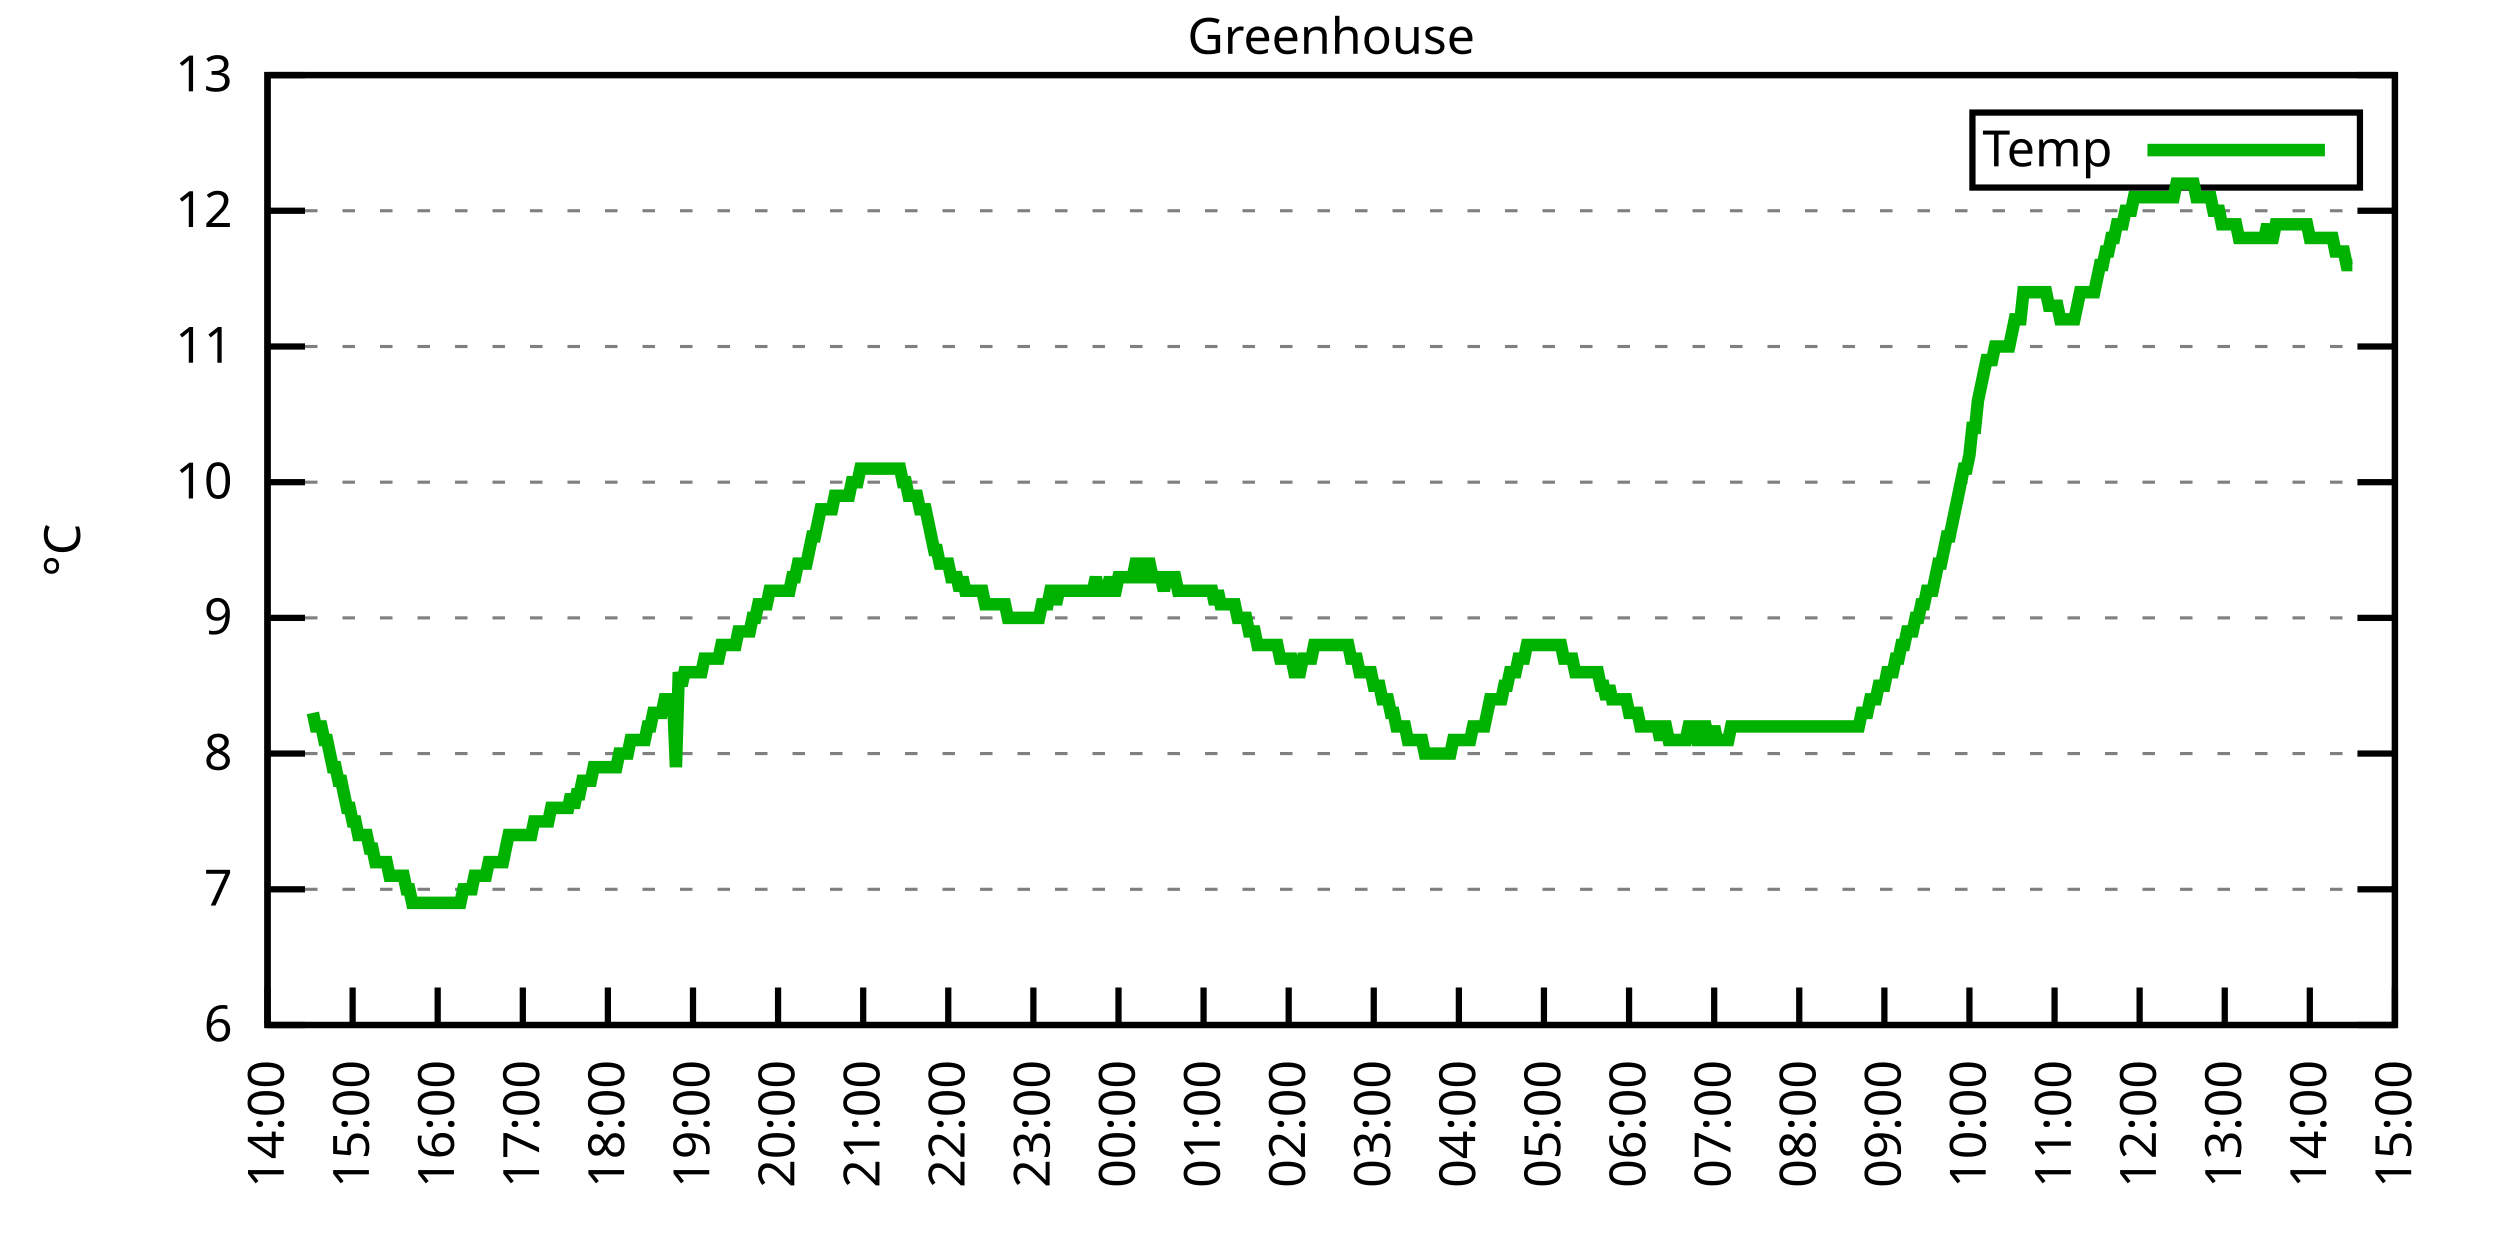
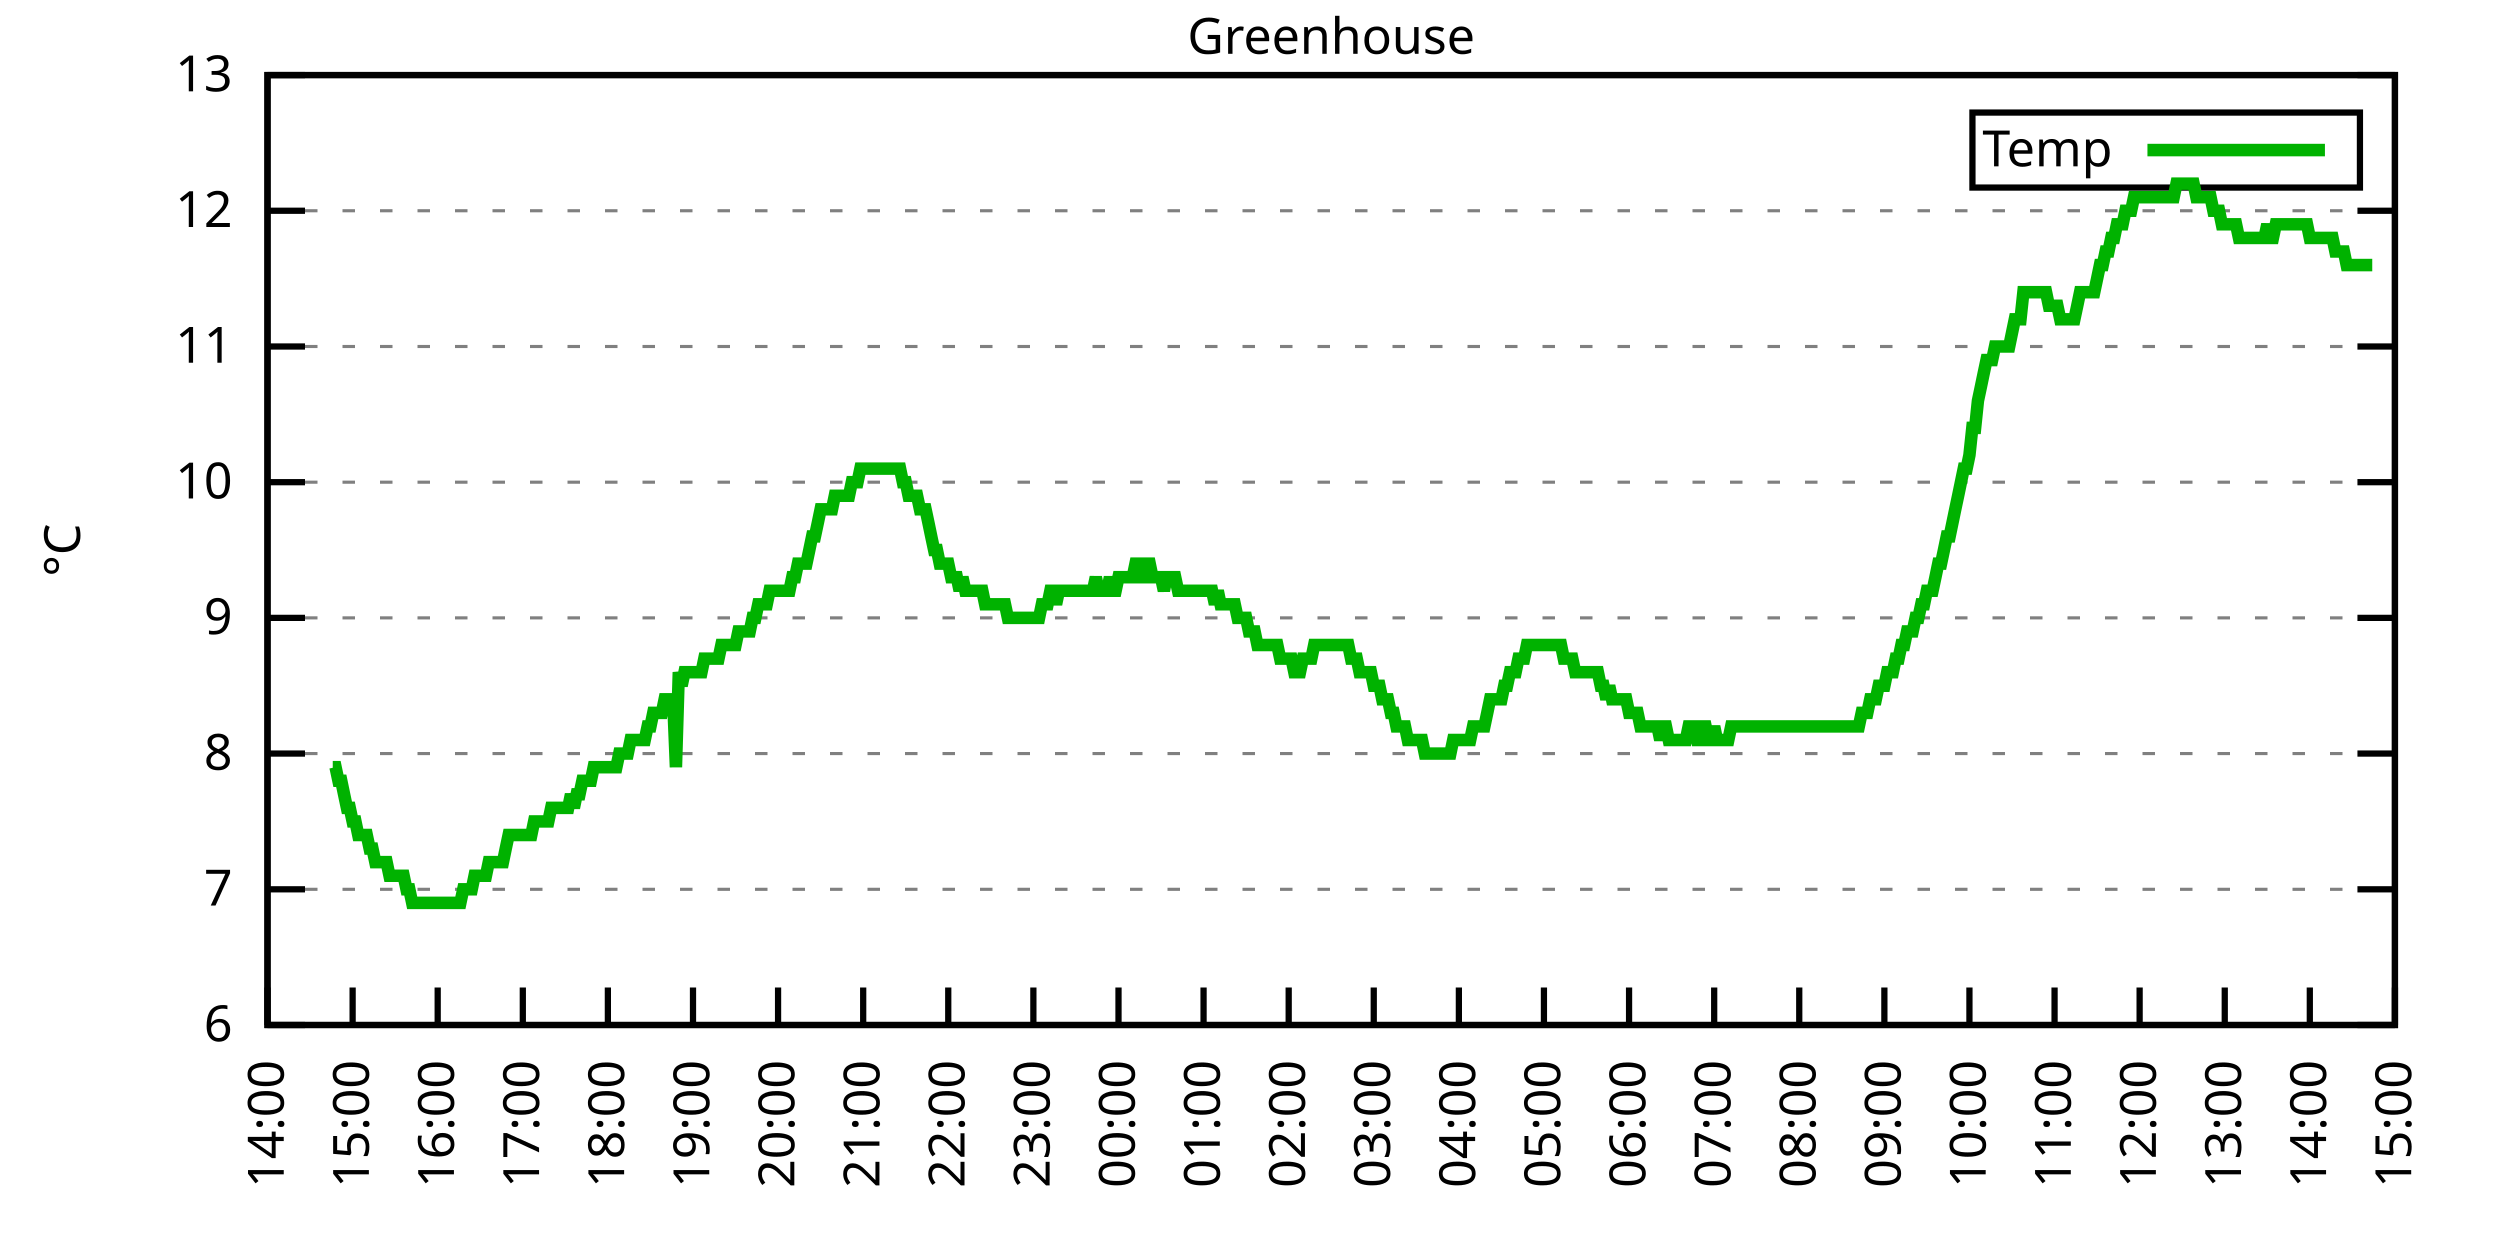
<svg xmlns="http://www.w3.org/2000/svg" xmlns:xlink="http://www.w3.org/1999/xlink" width="400" height="200" viewBox="0 0 400 200">
  <g id="gnuplot_canvas">
    <rect x="0" y="0" width="400" height="200" fill="none" />
    <defs>
      <circle id="gpDot" r="0.5" stroke-width="0.5" stroke="currentColor" />
      <path id="gpPt0" stroke-width="0.333" stroke="currentColor" d="M-1,0 h2 M0,-1 v2" />
      <path id="gpPt1" stroke-width="0.333" stroke="currentColor" d="M-1,-1 L1,1 M1,-1 L-1,1" />
      <path id="gpPt2" stroke-width="0.333" stroke="currentColor" d="M-1,0 L1,0 M0,-1 L0,1 M-1,-1 L1,1 M-1,1 L1,-1" />
      <rect id="gpPt3" stroke-width="0.333" stroke="currentColor" x="-1" y="-1" width="2" height="2" />
      <rect id="gpPt4" stroke-width="0.333" stroke="currentColor" fill="currentColor" x="-1" y="-1" width="2" height="2" />
      <circle id="gpPt5" stroke-width="0.333" stroke="currentColor" cx="0" cy="0" r="1" />
      <use xlink:href="#gpPt5" id="gpPt6" fill="currentColor" stroke="none" />
      <path id="gpPt7" stroke-width="0.333" stroke="currentColor" d="M0,-1.33 L-1.33,0.67 L1.33,0.67 z" />
      <use xlink:href="#gpPt7" id="gpPt8" fill="currentColor" stroke="none" />
      <use xlink:href="#gpPt7" id="gpPt9" stroke="currentColor" transform="rotate(180)" />
      <use xlink:href="#gpPt9" id="gpPt10" fill="currentColor" stroke="none" />
      <use xlink:href="#gpPt3" id="gpPt11" stroke="currentColor" transform="rotate(45)" />
      <use xlink:href="#gpPt11" id="gpPt12" fill="currentColor" stroke="none" />
      <path id="gpPt13" stroke-width="0.333" stroke="currentColor" d="M0,1.330 L1.265,0.411 L0.782,-1.067 L-0.782,-1.076 L-1.265,0.411 z" />
      <use xlink:href="#gpPt13" id="gpPt14" fill="currentColor" stroke="none" />
      <filter id="textbox" filterUnits="objectBoundingBox" x="0" y="0" height="1" width="1">
        <feFlood flood-color="white" flood-opacity="1" result="bgnd" />
        <feComposite in="SourceGraphic" in2="bgnd" operator="atop" />
      </filter>
      <filter id="greybox" filterUnits="objectBoundingBox" x="0" y="0" height="1" width="1">
        <feFlood flood-color="lightgrey" flood-opacity="1" result="grey" />
        <feComposite in="SourceGraphic" in2="grey" operator="atop" />
      </filter>
    </defs>
    <g fill="none" color="white" stroke="currentColor" stroke-width="1.00" stroke-linecap="butt" stroke-linejoin="miter">
</g>
    <g fill="none" color="black" stroke="currentColor" stroke-width="1.00" stroke-linecap="butt" stroke-linejoin="miter">
      <g stroke="none" shape-rendering="crispEdges">
        <polygon fill="rgb(255, 255, 255)" points="42.80,164.00 383.18,164.00 383.18,12.02 42.80,12.02 " />
      </g>
    </g>
    <g fill="none" color="black" stroke="currentColor" stroke-width="1.00" stroke-linecap="butt" stroke-linejoin="miter">
</g>
    <g fill="none" color="black" stroke="black" stroke-width="0.50" stroke-linecap="butt" stroke-linejoin="miter">
</g>
    <g fill="none" color="gray" stroke="currentColor" stroke-width="0.50" stroke-linecap="butt" stroke-linejoin="miter">
      <path stroke="gray" stroke-dasharray="2,4" class="gridline" d="M42.80,164.00 L383.19,164.00  " />
    </g>
    <g fill="none" color="gray" stroke="gray" stroke-width="1.00" stroke-linecap="butt" stroke-linejoin="miter">
</g>
    <g fill="none" color="black" stroke="currentColor" stroke-width="1.00" stroke-linecap="butt" stroke-linejoin="miter">
      <path stroke="black" d="M42.80,164.00 L48.80,164.00 M383.19,164.00 L377.19,164.00  " />
      <g transform="translate(37.20,166.60)" stroke="none" fill="black" font-family="Sans" font-size="8.00" text-anchor="end">
        <text>
          <tspan font-family="Sans"> 6</tspan>
        </text>
      </g>
    </g>
    <g fill="none" color="black" stroke="currentColor" stroke-width="1.00" stroke-linecap="butt" stroke-linejoin="miter">
</g>
    <g fill="none" color="black" stroke="black" stroke-width="0.50" stroke-linecap="butt" stroke-linejoin="miter">
</g>
    <g fill="none" color="gray" stroke="currentColor" stroke-width="0.50" stroke-linecap="butt" stroke-linejoin="miter">
      <path stroke="gray" stroke-dasharray="2,4" class="gridline" d="M42.80,142.29 L383.19,142.29  " />
    </g>
    <g fill="none" color="gray" stroke="gray" stroke-width="1.00" stroke-linecap="butt" stroke-linejoin="miter">
</g>
    <g fill="none" color="black" stroke="currentColor" stroke-width="1.00" stroke-linecap="butt" stroke-linejoin="miter">
      <path stroke="black" d="M42.80,142.29 L48.80,142.29 M383.19,142.29 L377.19,142.29  " />
      <g transform="translate(37.20,144.89)" stroke="none" fill="black" font-family="Sans" font-size="8.00" text-anchor="end">
        <text>
          <tspan font-family="Sans"> 7</tspan>
        </text>
      </g>
    </g>
    <g fill="none" color="black" stroke="currentColor" stroke-width="1.00" stroke-linecap="butt" stroke-linejoin="miter">
</g>
    <g fill="none" color="black" stroke="black" stroke-width="0.50" stroke-linecap="butt" stroke-linejoin="miter">
</g>
    <g fill="none" color="gray" stroke="currentColor" stroke-width="0.50" stroke-linecap="butt" stroke-linejoin="miter">
      <path stroke="gray" stroke-dasharray="2,4" class="gridline" d="M42.80,120.57 L383.19,120.57  " />
    </g>
    <g fill="none" color="gray" stroke="gray" stroke-width="1.00" stroke-linecap="butt" stroke-linejoin="miter">
</g>
    <g fill="none" color="black" stroke="currentColor" stroke-width="1.00" stroke-linecap="butt" stroke-linejoin="miter">
      <path stroke="black" d="M42.80,120.57 L48.80,120.57 M383.19,120.57 L377.19,120.57  " />
      <g transform="translate(37.20,123.17)" stroke="none" fill="black" font-family="Sans" font-size="8.00" text-anchor="end">
        <text>
          <tspan font-family="Sans"> 8</tspan>
        </text>
      </g>
    </g>
    <g fill="none" color="black" stroke="currentColor" stroke-width="1.00" stroke-linecap="butt" stroke-linejoin="miter">
</g>
    <g fill="none" color="black" stroke="black" stroke-width="0.50" stroke-linecap="butt" stroke-linejoin="miter">
</g>
    <g fill="none" color="gray" stroke="currentColor" stroke-width="0.50" stroke-linecap="butt" stroke-linejoin="miter">
      <path stroke="gray" stroke-dasharray="2,4" class="gridline" d="M42.80,98.86 L383.19,98.86  " />
    </g>
    <g fill="none" color="gray" stroke="gray" stroke-width="1.00" stroke-linecap="butt" stroke-linejoin="miter">
</g>
    <g fill="none" color="black" stroke="currentColor" stroke-width="1.00" stroke-linecap="butt" stroke-linejoin="miter">
      <path stroke="black" d="M42.80,98.86 L48.80,98.86 M383.19,98.86 L377.19,98.86  " />
      <g transform="translate(37.20,101.46)" stroke="none" fill="black" font-family="Sans" font-size="8.00" text-anchor="end">
        <text>
          <tspan font-family="Sans"> 9</tspan>
        </text>
      </g>
    </g>
    <g fill="none" color="black" stroke="currentColor" stroke-width="1.00" stroke-linecap="butt" stroke-linejoin="miter">
</g>
    <g fill="none" color="black" stroke="black" stroke-width="0.50" stroke-linecap="butt" stroke-linejoin="miter">
</g>
    <g fill="none" color="gray" stroke="currentColor" stroke-width="0.50" stroke-linecap="butt" stroke-linejoin="miter">
      <path stroke="gray" stroke-dasharray="2,4" class="gridline" d="M42.80,77.15 L383.19,77.15  " />
    </g>
    <g fill="none" color="gray" stroke="gray" stroke-width="1.00" stroke-linecap="butt" stroke-linejoin="miter">
</g>
    <g fill="none" color="black" stroke="currentColor" stroke-width="1.00" stroke-linecap="butt" stroke-linejoin="miter">
      <path stroke="black" d="M42.80,77.15 L48.80,77.15 M383.19,77.15 L377.19,77.15  " />
      <g transform="translate(37.20,79.75)" stroke="none" fill="black" font-family="Sans" font-size="8.00" text-anchor="end">
        <text>
          <tspan font-family="Sans"> 10</tspan>
        </text>
      </g>
    </g>
    <g fill="none" color="black" stroke="currentColor" stroke-width="1.00" stroke-linecap="butt" stroke-linejoin="miter">
</g>
    <g fill="none" color="black" stroke="black" stroke-width="0.50" stroke-linecap="butt" stroke-linejoin="miter">
</g>
    <g fill="none" color="gray" stroke="currentColor" stroke-width="0.50" stroke-linecap="butt" stroke-linejoin="miter">
      <path stroke="gray" stroke-dasharray="2,4" class="gridline" d="M42.80,55.44 L383.19,55.44  " />
    </g>
    <g fill="none" color="gray" stroke="gray" stroke-width="1.00" stroke-linecap="butt" stroke-linejoin="miter">
</g>
    <g fill="none" color="black" stroke="currentColor" stroke-width="1.00" stroke-linecap="butt" stroke-linejoin="miter">
      <path stroke="black" d="M42.80,55.44 L48.80,55.44 M383.19,55.44 L377.19,55.44  " />
      <g transform="translate(37.20,58.04)" stroke="none" fill="black" font-family="Sans" font-size="8.00" text-anchor="end">
        <text>
          <tspan font-family="Sans"> 11</tspan>
        </text>
      </g>
    </g>
    <g fill="none" color="black" stroke="currentColor" stroke-width="1.00" stroke-linecap="butt" stroke-linejoin="miter">
</g>
    <g fill="none" color="black" stroke="black" stroke-width="0.50" stroke-linecap="butt" stroke-linejoin="miter">
</g>
    <g fill="none" color="gray" stroke="currentColor" stroke-width="0.50" stroke-linecap="butt" stroke-linejoin="miter">
      <path stroke="gray" stroke-dasharray="2,4" class="gridline" d="M42.80,33.72 L383.19,33.72  " />
    </g>
    <g fill="none" color="gray" stroke="gray" stroke-width="1.00" stroke-linecap="butt" stroke-linejoin="miter">
</g>
    <g fill="none" color="black" stroke="currentColor" stroke-width="1.00" stroke-linecap="butt" stroke-linejoin="miter">
      <path stroke="black" d="M42.80,33.72 L48.80,33.72 M383.19,33.72 L377.19,33.72  " />
      <g transform="translate(37.20,36.32)" stroke="none" fill="black" font-family="Sans" font-size="8.00" text-anchor="end">
        <text>
          <tspan font-family="Sans"> 12</tspan>
        </text>
      </g>
    </g>
    <g fill="none" color="black" stroke="currentColor" stroke-width="1.00" stroke-linecap="butt" stroke-linejoin="miter">
</g>
    <g fill="none" color="black" stroke="black" stroke-width="0.50" stroke-linecap="butt" stroke-linejoin="miter">
</g>
    <g fill="none" color="gray" stroke="currentColor" stroke-width="0.50" stroke-linecap="butt" stroke-linejoin="miter">
      <path stroke="gray" stroke-dasharray="2,4" class="gridline" d="M42.80,12.01 L383.19,12.01  " />
    </g>
    <g fill="none" color="gray" stroke="gray" stroke-width="1.00" stroke-linecap="butt" stroke-linejoin="miter">
</g>
    <g fill="none" color="black" stroke="currentColor" stroke-width="1.00" stroke-linecap="butt" stroke-linejoin="miter">
      <path stroke="black" d="M42.80,12.01 L48.80,12.01 M383.19,12.01 L377.19,12.01  " />
      <g transform="translate(37.20,14.61)" stroke="none" fill="black" font-family="Sans" font-size="8.00" text-anchor="end">
        <text>
          <tspan font-family="Sans"> 13</tspan>
        </text>
      </g>
    </g>
    <g fill="none" color="black" stroke="currentColor" stroke-width="1.00" stroke-linecap="butt" stroke-linejoin="miter">
      <path stroke="black" d="M42.80,164.00 L42.80,158.00  " />
      <g transform="translate(45.40,169.60) rotate(270.00)" stroke="none" fill="black" font-family="Sans" font-size="8.00" text-anchor="end">
        <text>
          <tspan font-family="Sans">14:00</tspan>
        </text>
      </g>
    </g>
    <g fill="none" color="black" stroke="currentColor" stroke-width="1.00" stroke-linecap="butt" stroke-linejoin="miter">
      <path stroke="black" d="M56.42,164.00 L56.42,158.00  " />
      <g transform="translate(59.02,169.60) rotate(270.00)" stroke="none" fill="black" font-family="Sans" font-size="8.00" text-anchor="end">
        <text>
          <tspan font-family="Sans">15:00</tspan>
        </text>
      </g>
    </g>
    <g fill="none" color="black" stroke="currentColor" stroke-width="1.00" stroke-linecap="butt" stroke-linejoin="miter">
      <path stroke="black" d="M70.03,164.00 L70.03,158.00  " />
      <g transform="translate(72.63,169.60) rotate(270.00)" stroke="none" fill="black" font-family="Sans" font-size="8.00" text-anchor="end">
        <text>
          <tspan font-family="Sans">16:00</tspan>
        </text>
      </g>
    </g>
    <g fill="none" color="black" stroke="currentColor" stroke-width="1.00" stroke-linecap="butt" stroke-linejoin="miter">
      <path stroke="black" d="M83.65,164.00 L83.65,158.00  " />
      <g transform="translate(86.25,169.60) rotate(270.00)" stroke="none" fill="black" font-family="Sans" font-size="8.00" text-anchor="end">
        <text>
          <tspan font-family="Sans">17:00</tspan>
        </text>
      </g>
    </g>
    <g fill="none" color="black" stroke="currentColor" stroke-width="1.00" stroke-linecap="butt" stroke-linejoin="miter">
      <path stroke="black" d="M97.26,164.00 L97.26,158.00  " />
      <g transform="translate(99.86,169.60) rotate(270.00)" stroke="none" fill="black" font-family="Sans" font-size="8.00" text-anchor="end">
        <text>
          <tspan font-family="Sans">18:00</tspan>
        </text>
      </g>
    </g>
    <g fill="none" color="black" stroke="currentColor" stroke-width="1.00" stroke-linecap="butt" stroke-linejoin="miter">
      <path stroke="black" d="M110.88,164.00 L110.88,158.00  " />
      <g transform="translate(113.48,169.60) rotate(270.00)" stroke="none" fill="black" font-family="Sans" font-size="8.00" text-anchor="end">
        <text>
          <tspan font-family="Sans">19:00</tspan>
        </text>
      </g>
    </g>
    <g fill="none" color="black" stroke="currentColor" stroke-width="1.00" stroke-linecap="butt" stroke-linejoin="miter">
      <path stroke="black" d="M124.49,164.00 L124.49,158.00  " />
      <g transform="translate(127.09,169.60) rotate(270.00)" stroke="none" fill="black" font-family="Sans" font-size="8.00" text-anchor="end">
        <text>
          <tspan font-family="Sans">20:00</tspan>
        </text>
      </g>
    </g>
    <g fill="none" color="black" stroke="currentColor" stroke-width="1.00" stroke-linecap="butt" stroke-linejoin="miter">
      <path stroke="black" d="M138.11,164.00 L138.11,158.00  " />
      <g transform="translate(140.71,169.60) rotate(270.00)" stroke="none" fill="black" font-family="Sans" font-size="8.00" text-anchor="end">
        <text>
          <tspan font-family="Sans">21:00</tspan>
        </text>
      </g>
    </g>
    <g fill="none" color="black" stroke="currentColor" stroke-width="1.00" stroke-linecap="butt" stroke-linejoin="miter">
      <path stroke="black" d="M151.72,164.00 L151.72,158.00  " />
      <g transform="translate(154.32,169.60) rotate(270.00)" stroke="none" fill="black" font-family="Sans" font-size="8.00" text-anchor="end">
        <text>
          <tspan font-family="Sans">22:00</tspan>
        </text>
      </g>
    </g>
    <g fill="none" color="black" stroke="currentColor" stroke-width="1.00" stroke-linecap="butt" stroke-linejoin="miter">
      <path stroke="black" d="M165.34,164.00 L165.34,158.00  " />
      <g transform="translate(167.94,169.60) rotate(270.00)" stroke="none" fill="black" font-family="Sans" font-size="8.00" text-anchor="end">
        <text>
          <tspan font-family="Sans">23:00</tspan>
        </text>
      </g>
    </g>
    <g fill="none" color="black" stroke="currentColor" stroke-width="1.00" stroke-linecap="butt" stroke-linejoin="miter">
      <path stroke="black" d="M178.96,164.00 L178.96,158.00  " />
      <g transform="translate(181.56,169.60) rotate(270.00)" stroke="none" fill="black" font-family="Sans" font-size="8.00" text-anchor="end">
        <text>
          <tspan font-family="Sans">00:00</tspan>
        </text>
      </g>
    </g>
    <g fill="none" color="black" stroke="currentColor" stroke-width="1.00" stroke-linecap="butt" stroke-linejoin="miter">
      <path stroke="black" d="M192.57,164.00 L192.57,158.00  " />
      <g transform="translate(195.17,169.60) rotate(270.00)" stroke="none" fill="black" font-family="Sans" font-size="8.00" text-anchor="end">
        <text>
          <tspan font-family="Sans">01:00</tspan>
        </text>
      </g>
    </g>
    <g fill="none" color="black" stroke="currentColor" stroke-width="1.00" stroke-linecap="butt" stroke-linejoin="miter">
      <path stroke="black" d="M206.19,164.00 L206.19,158.00  " />
      <g transform="translate(208.79,169.60) rotate(270.00)" stroke="none" fill="black" font-family="Sans" font-size="8.00" text-anchor="end">
        <text>
          <tspan font-family="Sans">02:00</tspan>
        </text>
      </g>
    </g>
    <g fill="none" color="black" stroke="currentColor" stroke-width="1.00" stroke-linecap="butt" stroke-linejoin="miter">
      <path stroke="black" d="M219.80,164.00 L219.80,158.00  " />
      <g transform="translate(222.40,169.60) rotate(270.00)" stroke="none" fill="black" font-family="Sans" font-size="8.00" text-anchor="end">
        <text>
          <tspan font-family="Sans">03:00</tspan>
        </text>
      </g>
    </g>
    <g fill="none" color="black" stroke="currentColor" stroke-width="1.00" stroke-linecap="butt" stroke-linejoin="miter">
      <path stroke="black" d="M233.42,164.00 L233.42,158.00  " />
      <g transform="translate(236.02,169.60) rotate(270.00)" stroke="none" fill="black" font-family="Sans" font-size="8.00" text-anchor="end">
        <text>
          <tspan font-family="Sans">04:00</tspan>
        </text>
      </g>
    </g>
    <g fill="none" color="black" stroke="currentColor" stroke-width="1.00" stroke-linecap="butt" stroke-linejoin="miter">
      <path stroke="black" d="M247.03,164.00 L247.03,158.00  " />
      <g transform="translate(249.63,169.60) rotate(270.00)" stroke="none" fill="black" font-family="Sans" font-size="8.00" text-anchor="end">
        <text>
          <tspan font-family="Sans">05:00</tspan>
        </text>
      </g>
    </g>
    <g fill="none" color="black" stroke="currentColor" stroke-width="1.00" stroke-linecap="butt" stroke-linejoin="miter">
      <path stroke="black" d="M260.65,164.00 L260.65,158.00  " />
      <g transform="translate(263.25,169.60) rotate(270.00)" stroke="none" fill="black" font-family="Sans" font-size="8.00" text-anchor="end">
        <text>
          <tspan font-family="Sans">06:00</tspan>
        </text>
      </g>
    </g>
    <g fill="none" color="black" stroke="currentColor" stroke-width="1.00" stroke-linecap="butt" stroke-linejoin="miter">
      <path stroke="black" d="M274.27,164.00 L274.27,158.00  " />
      <g transform="translate(276.87,169.60) rotate(270.00)" stroke="none" fill="black" font-family="Sans" font-size="8.00" text-anchor="end">
        <text>
          <tspan font-family="Sans">07:00</tspan>
        </text>
      </g>
    </g>
    <g fill="none" color="black" stroke="currentColor" stroke-width="1.00" stroke-linecap="butt" stroke-linejoin="miter">
      <path stroke="black" d="M287.88,164.00 L287.88,158.00  " />
      <g transform="translate(290.48,169.60) rotate(270.00)" stroke="none" fill="black" font-family="Sans" font-size="8.00" text-anchor="end">
        <text>
          <tspan font-family="Sans">08:00</tspan>
        </text>
      </g>
    </g>
    <g fill="none" color="black" stroke="currentColor" stroke-width="1.00" stroke-linecap="butt" stroke-linejoin="miter">
      <path stroke="black" d="M301.50,164.00 L301.50,158.00  " />
      <g transform="translate(304.10,169.60) rotate(270.00)" stroke="none" fill="black" font-family="Sans" font-size="8.00" text-anchor="end">
        <text>
          <tspan font-family="Sans">09:00</tspan>
        </text>
      </g>
    </g>
    <g fill="none" color="black" stroke="currentColor" stroke-width="1.00" stroke-linecap="butt" stroke-linejoin="miter">
      <path stroke="black" d="M315.11,164.00 L315.11,158.00  " />
      <g transform="translate(317.71,169.60) rotate(270.00)" stroke="none" fill="black" font-family="Sans" font-size="8.00" text-anchor="end">
        <text>
          <tspan font-family="Sans">10:00</tspan>
        </text>
      </g>
    </g>
    <g fill="none" color="black" stroke="currentColor" stroke-width="1.00" stroke-linecap="butt" stroke-linejoin="miter">
      <path stroke="black" d="M328.73,164.00 L328.73,158.00  " />
      <g transform="translate(331.33,169.60) rotate(270.00)" stroke="none" fill="black" font-family="Sans" font-size="8.00" text-anchor="end">
        <text>
          <tspan font-family="Sans">11:00</tspan>
        </text>
      </g>
    </g>
    <g fill="none" color="black" stroke="currentColor" stroke-width="1.00" stroke-linecap="butt" stroke-linejoin="miter">
      <path stroke="black" d="M342.34,164.00 L342.34,158.00  " />
      <g transform="translate(344.94,169.60) rotate(270.00)" stroke="none" fill="black" font-family="Sans" font-size="8.00" text-anchor="end">
        <text>
          <tspan font-family="Sans">12:00</tspan>
        </text>
      </g>
    </g>
    <g fill="none" color="black" stroke="currentColor" stroke-width="1.00" stroke-linecap="butt" stroke-linejoin="miter">
      <path stroke="black" d="M355.96,164.00 L355.96,158.00  " />
      <g transform="translate(358.56,169.60) rotate(270.00)" stroke="none" fill="black" font-family="Sans" font-size="8.00" text-anchor="end">
        <text>
          <tspan font-family="Sans">13:00</tspan>
        </text>
      </g>
    </g>
    <g fill="none" color="black" stroke="currentColor" stroke-width="1.00" stroke-linecap="butt" stroke-linejoin="miter">
      <path stroke="black" d="M369.57,164.00 L369.57,158.00  " />
      <g transform="translate(372.17,169.60) rotate(270.00)" stroke="none" fill="black" font-family="Sans" font-size="8.00" text-anchor="end">
        <text>
          <tspan font-family="Sans">14:00</tspan>
        </text>
      </g>
    </g>
    <g fill="none" color="black" stroke="currentColor" stroke-width="1.00" stroke-linecap="butt" stroke-linejoin="miter">
      <path stroke="black" d="M383.19,164.00 L383.19,158.00  " />
      <g transform="translate(385.79,169.60) rotate(270.00)" stroke="none" fill="black" font-family="Sans" font-size="8.00" text-anchor="end">
        <text>
          <tspan font-family="Sans">15:00</tspan>
        </text>
      </g>
    </g>
    <g fill="none" color="black" stroke="currentColor" stroke-width="1.00" stroke-linecap="butt" stroke-linejoin="miter">
</g>
    <g fill="none" color="black" stroke="currentColor" stroke-width="1.00" stroke-linecap="butt" stroke-linejoin="miter">
      <path stroke="black" d="M42.80,12.01 L42.80,164.00 L383.19,164.00 L383.19,12.01 L42.80,12.01 Z  " />
    </g>
    <g fill="none" color="black" stroke="currentColor" stroke-width="1.00" stroke-linecap="butt" stroke-linejoin="miter">
</g>
    <g fill="none" color="black" stroke="currentColor" stroke-width="1.00" stroke-linecap="butt" stroke-linejoin="miter">
      <path stroke="black" d="M315.59,30.01 L315.59,18.01 L377.59,18.01 L377.59,30.01 L315.59,30.01 Z  " />
    </g>
    <g id="Greenhouse_plot_1">
      <g fill="none" color="white" stroke="black" stroke-width="2.00" stroke-linecap="butt" stroke-linejoin="miter">
</g>
      <g fill="none" color="black" stroke="currentColor" stroke-width="2.00" stroke-linecap="butt" stroke-linejoin="miter">
        <g transform="translate(337.99,26.61)" stroke="none" fill="black" font-family="Sans" font-size="8.00" text-anchor="end">
          <text>
            <tspan font-family="Sans">Temp</tspan>
          </text>
        </g>
      </g>
      <g fill="none" color="black" stroke="currentColor" stroke-width="2.00" stroke-linecap="butt" stroke-linejoin="miter">
-         <path stroke="rgb(  0, 178,   0)" d="M343.59,24.01 L371.99,24.01 M50.06,114.06 L50.52,116.23 L50.97,116.23 L51.42,116.23 L51.88,118.40 L52.33,118.40   L52.78,120.57 L53.24,122.75 L53.69,122.75 L54.15,124.92 L54.60,124.92 L55.05,127.09 L55.51,129.26 L55.96,129.26   L56.42,131.43 L56.87,131.43 L57.32,133.60 L57.78,133.60 L58.23,133.60 L58.68,133.60 L59.14,135.77 L59.59,135.77   L60.05,137.94 L60.50,137.94 L60.95,137.94 L61.41,137.94 L61.86,137.94 L62.32,140.12 L62.77,140.12 L63.22,140.12   L63.68,140.12 L64.13,140.12 L64.58,140.12 L65.04,142.29 L65.49,142.29 L65.95,144.46 L66.40,144.46 L66.85,144.46   L67.31,144.46 L67.76,144.46 L68.22,144.46 L68.67,144.46 L69.12,144.46 L69.58,144.46 L70.03,144.46 L70.49,144.46   L70.94,144.46 L71.39,144.46 L71.85,144.46 L72.30,144.46 L72.75,144.46 L73.21,144.46 L73.66,144.46 L74.12,142.29   L74.57,142.29 L75.02,142.29 L75.48,142.29 L75.93,140.12 L76.39,140.12 L76.84,140.12 L77.29,140.12 L77.75,140.12   L78.20,137.94 L78.65,137.94 L79.11,137.94 L79.56,137.94 L80.02,137.94 L80.47,137.94 L80.92,135.77 L81.38,133.60   L81.83,133.60 L82.29,133.60 L82.74,133.60 L83.19,133.60 L83.65,133.60 L84.10,133.60 L84.55,133.60 L85.01,133.60   L85.46,131.43 L85.92,131.43 L86.37,131.43 L86.82,131.43 L87.28,131.43 L87.73,131.43 L88.19,129.26 L88.64,129.26   L89.09,129.26 L89.55,129.26 L90.00,129.26 L90.45,129.26 L90.91,129.26 L91.36,127.09 L91.82,129.26 L92.27,127.09   L92.72,127.09 L93.18,124.92 L93.63,124.92 L94.09,124.92 L94.54,124.92 L94.99,122.75 L95.45,122.75 L95.90,122.75   L96.35,122.75 L96.81,122.75 L97.26,122.75 L97.72,122.75 L98.17,122.75 L98.62,122.75 L99.08,120.57 L99.53,120.57   L99.99,120.57 L100.44,120.57 L100.89,118.40 L101.35,118.40 L101.80,118.40 L102.25,118.40 L102.71,118.40 L103.16,118.40   L103.62,116.23 L104.07,116.23 L104.52,114.06 L104.98,114.06 L105.43,114.06 L105.89,114.06 L106.34,111.89 L106.79,111.89   L107.25,111.89 L107.70,111.89 L108.15,122.75 L108.61,107.55 L109.06,109.72 L109.52,107.55 L109.97,107.55 L110.42,107.55   L110.88,107.55 L111.33,107.55 L111.79,107.55 L112.24,107.55 L112.69,105.38 L113.15,105.38 L113.60,105.38 L114.05,105.38   L114.51,105.38 L114.96,105.38 L115.42,103.20 L115.87,103.20 L116.32,103.20 L116.78,103.20 L117.23,103.20 L117.69,103.20   L118.14,101.03 L118.59,101.03 L119.05,101.03 L119.50,101.03 L119.96,101.03 L120.41,98.86 L120.86,98.86 L121.32,96.69   L121.77,96.69 L122.22,96.69 L122.68,96.69 L123.13,94.52 L123.59,94.52 L124.04,94.52 L124.49,94.52 L124.95,94.52   L125.40,94.52 L125.86,94.52 L126.31,94.52 L126.76,92.35 L127.22,92.35 L127.67,90.18 L128.12,90.18 L128.58,90.18   L129.03,90.18 L129.49,88.00 L129.94,85.83 L130.39,85.83 L130.85,83.66 L131.30,81.49 L131.76,81.49 L132.21,81.49   L132.66,81.49 L133.12,81.49 L133.57,79.32 L134.02,79.32 L134.48,79.32 L134.93,79.32 L135.39,79.32 L135.84,79.32   L136.29,77.15 L136.75,77.15 L137.20,77.15 L137.66,74.98 L138.11,74.98 L138.56,74.98 L139.02,74.98 L139.47,74.98   L139.92,74.98 L140.38,74.98 L140.83,74.98 L141.29,74.98 L141.74,74.98 L142.19,74.98 L142.65,74.98 L143.10,74.98   L143.56,74.98 L144.01,74.98 L144.46,77.15 L144.92,77.15 L145.37,79.32 L145.82,79.32 L146.28,79.32 L146.73,79.32   L147.19,81.49 L147.64,81.49 L148.09,81.49 L148.55,83.66 L149.00,85.83 L149.46,88.00 L149.91,88.00 L150.36,90.18   L150.82,90.18 L151.27,90.18 L151.72,90.18 L152.18,92.35 L152.63,92.35 L153.09,92.35 L153.54,94.52 L153.99,92.35   L154.45,94.52 L154.90,94.52 L155.36,94.52 L155.81,94.52 L156.26,94.52 L156.72,94.52 L157.17,94.52 L157.62,96.69   L158.08,96.69 L158.53,96.69 L158.99,96.69 L159.44,96.69 L159.89,96.69 L160.35,96.69 L160.80,96.69 L161.26,98.86   L161.71,98.86 L162.16,98.86 L162.62,98.86 L163.07,98.86 L163.52,98.86 L163.98,98.86 L164.43,98.86 L164.89,98.86   L165.34,98.86 L165.79,98.86 L166.25,98.86 L166.70,96.69 L167.16,96.69 L167.61,96.69 L168.06,94.52 L168.52,94.52   L168.97,96.69 L169.43,94.52 L169.88,94.52 L170.33,94.52 L170.79,94.52 L171.24,94.52 L171.69,94.52 L172.15,94.52   L172.60,94.52 L173.06,94.52 L173.51,94.52 L173.96,94.52 L174.42,94.52 L174.87,94.52 L175.33,92.35 L175.78,94.52   L176.23,94.52 L176.69,94.52 L177.14,94.52 L177.59,92.35 L178.05,94.52 L178.50,94.52 L178.96,92.35 L179.41,92.35   L179.86,92.35 L180.32,92.35 L180.77,92.35 L181.23,92.35 L181.68,90.18 L182.13,90.18 L182.59,92.35 L183.04,92.35   L183.49,90.18 L183.95,90.18 L184.40,92.35 L184.86,92.35 L185.31,92.35 L185.76,92.35 L186.22,94.52 L186.67,92.35   L187.13,92.35 L187.58,92.35 L188.03,92.35 L188.49,94.52 L188.94,94.52 L189.39,94.52 L189.85,94.52 L190.30,94.52   L190.76,94.52 L191.21,94.52 L191.66,94.52 L192.12,94.52 L192.57,94.52 L193.03,94.52 L193.48,94.52 L193.93,94.52   L194.39,96.69 L194.84,94.52 L195.29,96.69 L195.75,96.69 L196.20,96.69 L196.66,96.69 L197.11,96.69 L197.56,96.69   L198.02,98.86 L198.47,98.86 L198.93,98.86 L199.38,98.86 L199.83,101.03 L200.29,101.03 L200.74,101.03 L201.19,103.20   L201.65,103.20 L202.10,103.20 L202.56,103.20 L203.01,103.20 L203.46,103.20 L203.92,103.20 L204.37,103.20 L204.83,105.38   L205.28,105.38 L205.73,105.38 L206.19,105.38 L206.64,105.38 L207.09,107.55 L207.55,107.55 L208.00,107.55 L208.46,105.38   L208.91,105.38 L209.36,105.38 L209.82,105.38 L210.27,103.20 L210.73,103.20 L211.18,103.20 L211.63,103.20 L212.09,103.20   L212.54,103.20 L213.00,103.20 L213.45,103.20 L213.90,103.20 L214.36,103.20 L214.81,103.20 L215.26,103.20 L215.72,103.20   L216.17,105.38 L216.63,105.38 L217.08,105.38 L217.53,107.55 L217.99,107.55 L218.44,107.55 L218.90,107.55 L219.35,107.55   L219.80,109.72 L220.26,109.72 L220.71,109.72 L221.16,111.89 L221.62,111.89 L222.07,111.89 L222.53,114.06 L222.98,114.06   L223.43,116.23 L223.89,116.23 L224.34,116.23 L224.80,116.23 L225.25,118.40 L225.70,118.40 L226.16,118.40 L226.61,118.40   L227.06,118.40 L227.52,118.40 L227.97,120.57 L228.43,120.57 L228.88,120.57 L229.33,120.57 L229.79,120.57 L230.24,120.57   L230.70,120.57 L231.15,120.57 L231.60,120.57 L232.06,120.57 L232.51,118.40 L232.96,118.40 L233.42,118.40 L233.87,118.40   L234.33,118.40 L234.78,118.40 L235.23,118.40 L235.69,116.23 L236.14,116.23 L236.60,116.23 L237.05,116.23 L237.50,116.23   L237.96,114.06 L238.41,111.89 L238.86,111.89 L239.32,111.89 L239.77,111.89 L240.23,111.89 L240.68,109.72 L241.13,109.72   L241.59,107.55 L242.04,107.55 L242.50,107.55 L242.95,105.38 L243.40,105.38 L243.86,105.38 L244.31,103.20 L244.76,103.20   L245.22,103.20 L245.67,103.20 L246.13,103.20 L246.58,103.20 L247.03,103.20 L247.49,103.20 L247.94,103.20 L248.40,103.20   L248.85,103.20 L249.30,103.20 L249.76,103.20 L250.21,105.38 L250.66,105.38 L251.12,105.38 L251.57,105.38 L252.03,107.55   L252.48,107.55 L252.93,107.55 L253.39,107.55 L253.84,107.55 L254.30,107.55 L254.75,107.55 L255.20,107.55 L255.66,107.55   L256.11,109.72 L256.56,109.72 L257.02,111.89 L257.47,109.72 L257.93,111.89 L258.38,111.89 L258.83,111.89 L259.29,111.89   L259.74,111.89 L260.20,111.89 L260.65,114.06 L261.10,114.06 L261.56,114.06 L262.01,114.06 L262.47,116.23 L262.92,116.23   L263.37,116.23 L263.83,116.23 L264.28,116.23 L264.73,116.23 L265.19,116.23 L265.64,118.40 L266.10,116.23 L266.55,116.23   L267.00,118.40 L267.46,118.40 L267.91,118.40 L268.37,118.40 L268.82,118.40 L269.27,118.40 L269.73,118.40 L270.18,116.23   L270.63,116.23 L271.09,116.23 L271.54,118.40 L272.00,118.40 L272.45,116.23 L272.90,116.23 L273.36,118.40 L273.81,118.40   L274.27,116.23 L274.72,118.40 L275.17,118.40 L275.63,118.40 L276.08,118.40 L276.53,118.40 L276.99,116.23 L277.44,116.23   L277.90,116.23 L278.35,116.23 L278.80,116.23 L279.26,116.23 L279.71,116.23 L280.17,116.23 L280.62,116.23 L281.07,116.23   L281.53,116.23 L281.98,116.23 L282.43,116.23 L282.89,116.23 L283.34,116.23 L283.80,116.23 L284.25,116.23 L284.70,116.23   L285.16,116.23 L285.61,116.23 L286.07,116.23 L286.52,116.23 L286.97,116.23 L287.43,116.23 L287.88,116.23 L288.33,116.23   L288.79,116.23 L289.24,116.23 L289.70,116.23 L290.15,116.23 L290.60,116.23 L291.06,116.23 L291.51,116.23 L291.97,116.23   L292.42,116.23 L292.87,116.23 L293.33,116.23 L293.78,116.23 L294.23,116.23 L294.69,116.23 L295.14,116.23 L295.60,116.23   L296.05,116.23 L296.50,116.23 L296.96,116.23 L297.41,116.23 L297.87,114.06 L298.32,114.06 L298.77,114.06 L299.23,111.89   L299.68,111.89 L300.13,111.89 L300.59,109.72 L301.04,109.72 L301.50,109.72 L301.95,107.55 L302.40,107.55 L302.86,107.55   L303.31,105.38 L303.77,105.38 L304.22,103.20 L304.67,103.20 L305.13,101.03 L305.58,101.03 L306.03,101.03 L306.49,98.86   L306.94,98.86 L307.40,96.69 L307.85,96.69 L308.30,94.52 L308.76,94.52 L309.21,94.52 L309.67,92.35 L310.12,90.18   L310.57,90.18 L311.03,88.00 L311.48,85.83 L311.94,85.83 L312.39,83.66 L312.84,81.49 L313.30,79.32 L313.75,77.15   L314.20,74.98 L314.66,74.98 L315.11,72.81 L315.57,68.46 L316.02,68.46 L316.47,64.12 L316.93,61.95 L317.38,59.78   L317.84,57.61 L318.29,57.61 L318.74,57.61 L319.20,55.44 L319.65,55.44 L320.10,55.44 L320.56,55.44 L321.01,55.44   L321.47,55.44 L321.92,53.26 L322.37,51.09 L322.83,51.09 L323.28,51.09 L323.74,46.75 L324.19,46.75 L324.64,46.75   L325.10,46.75 L325.55,46.75 L326.00,46.75 L326.46,46.75 L326.91,46.75 L327.37,46.75 L327.82,48.92 L328.27,48.92   L328.73,48.92 L329.18,48.92 L329.64,51.09 L330.09,51.09 L330.54,51.09 L331.00,51.09 L331.45,51.09 L331.90,51.09   L332.36,48.92 L332.81,46.75 L333.27,46.75 L333.72,46.75 L334.17,46.75 L334.63,46.75 L335.08,46.75 L335.54,44.58   L335.99,42.41 L336.44,42.41 L336.90,40.24 L337.35,40.24 L337.80,38.07 L338.26,38.07 L338.71,35.89 L339.17,35.89   L339.62,35.89 L340.07,33.72 L340.53,33.72 L340.98,33.72 L341.44,31.55 L341.89,31.55 L342.34,31.55 L342.80,31.55   L343.25,31.55 L343.70,31.55 L344.16,31.55 L344.61,31.55 L345.07,31.55 L345.52,31.55 L345.97,31.55 L346.43,31.55   L346.88,31.55 L347.34,31.55 L347.79,31.55 L348.24,29.38 L348.70,29.38 L349.15,29.38 L349.60,29.38 L350.06,29.38   L350.51,29.38 L350.97,29.38 L351.42,31.55 L351.87,31.55 L352.33,31.55 L352.78,31.55 L353.24,31.55 L353.69,31.55   L354.14,33.72 L354.60,33.72 L355.05,33.72 L355.50,35.89 L355.96,35.89 L356.41,35.89 L356.87,35.89 L357.32,35.89   L357.77,35.89 L358.23,38.07 L358.68,38.07 L359.14,38.07 L359.59,38.07 L360.04,38.07 L360.50,38.07 L360.95,38.07   L361.41,38.07 L361.86,38.07 L362.31,38.07 L362.77,35.89 L363.22,38.07 L363.67,38.07 L364.13,35.89 L364.58,35.89   L365.04,35.89 L365.49,35.89 L365.94,35.89 L366.40,35.89 L366.85,35.89 L367.31,35.89 L367.76,35.89 L368.21,35.89   L368.67,35.89 L369.12,35.89 L369.57,38.07 L370.03,38.07 L370.48,38.07 L370.94,38.07 L371.39,38.07 L371.84,38.07   L372.30,38.07 L372.75,38.07 L373.21,38.07 L373.66,40.24 L374.11,40.24 L374.57,40.24 L375.02,40.24 L375.47,42.41   L375.93,42.41 L376.38,42.41  " />
+         <path stroke="rgb(  0, 178,   0)" d="M343.59,24.01 L371.99,24.01 M53.24,122.75 L53.69,122.75 L54.15,124.92 L54.60,124.92 L55.05,127.09 L55.51,129.26   L55.96,129.26 L56.42,131.43 L56.87,131.43 L57.32,133.60 L57.78,133.60 L58.23,133.60 L58.68,133.60 L59.14,135.77   L59.59,135.77 L60.05,137.94 L60.50,137.94 L60.95,137.94 L61.41,137.94 L61.86,137.94 L62.32,140.12 L62.77,140.12   L63.22,140.12 L63.68,140.12 L64.13,140.12 L64.58,140.12 L65.04,142.29 L65.49,142.29 L65.95,144.46 L66.40,144.46   L66.85,144.46 L67.31,144.46 L67.76,144.46 L68.22,144.46 L68.67,144.46 L69.12,144.46 L69.58,144.46 L70.03,144.46   L70.49,144.46 L70.94,144.46 L71.39,144.46 L71.85,144.46 L72.30,144.46 L72.75,144.46 L73.21,144.46 L73.66,144.46   L74.12,142.29 L74.57,142.29 L75.02,142.29 L75.48,142.29 L75.93,140.12 L76.39,140.12 L76.84,140.12 L77.29,140.12   L77.75,140.12 L78.20,137.94 L78.65,137.94 L79.11,137.94 L79.56,137.94 L80.02,137.94 L80.47,137.94 L80.92,135.77   L81.38,133.60 L81.83,133.60 L82.29,133.60 L82.74,133.60 L83.19,133.60 L83.65,133.60 L84.10,133.60 L84.55,133.60   L85.01,133.60 L85.46,131.43 L85.92,131.43 L86.37,131.43 L86.82,131.43 L87.28,131.43 L87.73,131.43 L88.19,129.26   L88.64,129.26 L89.09,129.26 L89.55,129.26 L90.00,129.26 L90.45,129.26 L90.91,129.26 L91.36,127.09 L91.82,129.26   L92.27,127.09 L92.72,127.09 L93.18,124.92 L93.63,124.92 L94.09,124.92 L94.54,124.92 L94.99,122.75 L95.45,122.75   L95.90,122.75 L96.35,122.75 L96.81,122.75 L97.26,122.75 L97.72,122.75 L98.17,122.75 L98.62,122.75 L99.08,120.57   L99.53,120.57 L99.99,120.57 L100.44,120.57 L100.89,118.40 L101.35,118.40 L101.80,118.40 L102.25,118.40 L102.71,118.40   L103.16,118.40 L103.62,116.23 L104.07,116.23 L104.52,114.06 L104.98,114.06 L105.43,114.06 L105.89,114.06 L106.34,111.89   L106.79,111.89 L107.25,111.89 L107.70,111.89 L108.15,122.75 L108.61,107.55 L109.06,109.72 L109.52,107.55 L109.97,107.55   L110.42,107.55 L110.88,107.55 L111.33,107.55 L111.79,107.55 L112.24,107.55 L112.69,105.38 L113.15,105.38 L113.60,105.38   L114.05,105.38 L114.51,105.38 L114.96,105.38 L115.42,103.20 L115.87,103.20 L116.32,103.20 L116.78,103.20 L117.23,103.20   L117.69,103.20 L118.14,101.03 L118.59,101.03 L119.05,101.03 L119.50,101.03 L119.96,101.03 L120.41,98.86 L120.86,98.86   L121.32,96.69 L121.77,96.69 L122.22,96.69 L122.68,96.69 L123.13,94.52 L123.59,94.52 L124.04,94.52 L124.49,94.52   L124.95,94.52 L125.40,94.52 L125.86,94.52 L126.31,94.52 L126.76,92.35 L127.22,92.35 L127.67,90.18 L128.12,90.18   L128.58,90.18 L129.03,90.18 L129.49,88.00 L129.94,85.83 L130.39,85.83 L130.85,83.66 L131.30,81.49 L131.76,81.49   L132.21,81.49 L132.66,81.49 L133.12,81.49 L133.57,79.32 L134.02,79.32 L134.48,79.32 L134.93,79.32 L135.39,79.32   L135.84,79.32 L136.29,77.15 L136.75,77.15 L137.20,77.15 L137.66,74.98 L138.11,74.98 L138.56,74.98 L139.02,74.98   L139.47,74.98 L139.92,74.98 L140.38,74.98 L140.83,74.98 L141.29,74.98 L141.74,74.98 L142.19,74.98 L142.65,74.98   L143.10,74.98 L143.56,74.98 L144.01,74.98 L144.46,77.15 L144.92,77.15 L145.37,79.32 L145.82,79.32 L146.28,79.32   L146.73,79.32 L147.19,81.49 L147.64,81.49 L148.09,81.49 L148.55,83.66 L149.00,85.83 L149.46,88.00 L149.91,88.00   L150.36,90.18 L150.82,90.18 L151.27,90.18 L151.72,90.18 L152.18,92.35 L152.63,92.35 L153.09,92.35 L153.54,94.52   L153.99,92.35 L154.45,94.52 L154.90,94.52 L155.36,94.52 L155.81,94.52 L156.26,94.52 L156.72,94.52 L157.17,94.52   L157.62,96.69 L158.08,96.69 L158.53,96.69 L158.99,96.69 L159.44,96.69 L159.89,96.69 L160.35,96.69 L160.80,96.69   L161.26,98.86 L161.71,98.86 L162.16,98.86 L162.62,98.86 L163.07,98.86 L163.52,98.86 L163.98,98.86 L164.43,98.86   L164.89,98.86 L165.34,98.86 L165.79,98.86 L166.25,98.86 L166.70,96.69 L167.16,96.69 L167.61,96.69 L168.06,94.52   L168.52,94.52 L168.97,96.69 L169.43,94.52 L169.88,94.52 L170.33,94.52 L170.79,94.52 L171.24,94.52 L171.69,94.52   L172.15,94.52 L172.60,94.52 L173.06,94.52 L173.51,94.52 L173.96,94.52 L174.42,94.52 L174.87,94.52 L175.33,92.35   L175.78,94.52 L176.23,94.52 L176.69,94.52 L177.14,94.52 L177.59,92.35 L178.05,94.52 L178.50,94.52 L178.96,92.35   L179.41,92.35 L179.86,92.35 L180.32,92.35 L180.77,92.35 L181.23,92.35 L181.68,90.18 L182.13,90.18 L182.59,92.35   L183.04,92.35 L183.49,90.18 L183.95,90.18 L184.40,92.35 L184.86,92.35 L185.31,92.35 L185.76,92.35 L186.22,94.52   L186.67,92.35 L187.13,92.35 L187.58,92.35 L188.03,92.35 L188.49,94.52 L188.94,94.52 L189.39,94.52 L189.85,94.52   L190.30,94.52 L190.76,94.52 L191.21,94.52 L191.66,94.52 L192.12,94.52 L192.57,94.52 L193.03,94.52 L193.48,94.52   L193.93,94.52 L194.39,96.69 L194.84,94.52 L195.29,96.69 L195.75,96.69 L196.20,96.69 L196.66,96.69 L197.11,96.69   L197.56,96.69 L198.02,98.86 L198.47,98.86 L198.93,98.86 L199.38,98.86 L199.83,101.03 L200.29,101.03 L200.74,101.03   L201.19,103.20 L201.65,103.20 L202.10,103.20 L202.56,103.20 L203.01,103.20 L203.46,103.20 L203.92,103.20 L204.37,103.20   L204.83,105.38 L205.28,105.38 L205.73,105.38 L206.19,105.38 L206.64,105.38 L207.09,107.55 L207.55,107.55 L208.00,107.55   L208.46,105.38 L208.91,105.38 L209.36,105.38 L209.82,105.38 L210.27,103.20 L210.73,103.20 L211.18,103.20 L211.63,103.20   L212.09,103.20 L212.54,103.20 L213.00,103.20 L213.45,103.20 L213.90,103.20 L214.36,103.20 L214.81,103.20 L215.26,103.20   L215.72,103.20 L216.17,105.38 L216.63,105.38 L217.08,105.38 L217.53,107.55 L217.99,107.55 L218.44,107.55 L218.90,107.55   L219.35,107.55 L219.80,109.72 L220.26,109.72 L220.71,109.72 L221.16,111.89 L221.62,111.89 L222.07,111.89 L222.53,114.06   L222.98,114.06 L223.43,116.23 L223.89,116.23 L224.34,116.23 L224.80,116.23 L225.25,118.40 L225.70,118.40 L226.16,118.40   L226.61,118.40 L227.06,118.40 L227.52,118.40 L227.97,120.57 L228.43,120.57 L228.88,120.57 L229.33,120.57 L229.79,120.57   L230.24,120.57 L230.70,120.57 L231.15,120.57 L231.60,120.57 L232.06,120.57 L232.51,118.40 L232.96,118.40 L233.42,118.40   L233.87,118.40 L234.33,118.40 L234.78,118.40 L235.23,118.40 L235.69,116.23 L236.14,116.23 L236.60,116.23 L237.05,116.23   L237.50,116.23 L237.96,114.06 L238.41,111.89 L238.86,111.89 L239.32,111.89 L239.77,111.89 L240.23,111.89 L240.68,109.72   L241.13,109.72 L241.59,107.55 L242.04,107.55 L242.50,107.55 L242.95,105.38 L243.40,105.38 L243.86,105.38 L244.31,103.20   L244.76,103.20 L245.22,103.20 L245.67,103.20 L246.13,103.20 L246.58,103.20 L247.03,103.20 L247.49,103.20 L247.94,103.20   L248.40,103.20 L248.85,103.20 L249.30,103.20 L249.76,103.20 L250.21,105.38 L250.66,105.38 L251.12,105.38 L251.57,105.38   L252.03,107.55 L252.48,107.55 L252.93,107.55 L253.39,107.55 L253.84,107.55 L254.30,107.55 L254.75,107.55 L255.20,107.55   L255.66,107.55 L256.11,109.72 L256.56,109.72 L257.02,111.89 L257.47,109.72 L257.93,111.89 L258.38,111.89 L258.83,111.89   L259.29,111.89 L259.74,111.89 L260.20,111.89 L260.65,114.06 L261.10,114.06 L261.56,114.06 L262.01,114.06 L262.47,116.23   L262.92,116.23 L263.37,116.23 L263.83,116.23 L264.28,116.23 L264.73,116.23 L265.19,116.23 L265.64,118.40 L266.10,116.23   L266.55,116.23 L267.00,118.40 L267.46,118.40 L267.91,118.40 L268.37,118.40 L268.82,118.40 L269.27,118.40 L269.73,118.40   L270.18,116.23 L270.63,116.23 L271.09,116.23 L271.54,118.40 L272.00,118.40 L272.45,116.23 L272.90,116.23 L273.36,118.40   L273.81,118.40 L274.27,116.23 L274.72,118.40 L275.17,118.40 L275.63,118.40 L276.08,118.40 L276.53,118.40 L276.99,116.23   L277.44,116.23 L277.90,116.23 L278.35,116.23 L278.80,116.23 L279.26,116.23 L279.71,116.23 L280.17,116.23 L280.62,116.23   L281.07,116.23 L281.53,116.23 L281.98,116.23 L282.43,116.23 L282.89,116.23 L283.34,116.23 L283.80,116.23 L284.25,116.23   L284.70,116.23 L285.16,116.23 L285.61,116.23 L286.07,116.23 L286.52,116.23 L286.97,116.23 L287.43,116.23 L287.88,116.23   L288.33,116.23 L288.79,116.23 L289.24,116.23 L289.70,116.23 L290.15,116.23 L290.60,116.23 L291.06,116.23 L291.51,116.23   L291.97,116.23 L292.42,116.23 L292.87,116.23 L293.33,116.23 L293.78,116.23 L294.23,116.23 L294.69,116.23 L295.14,116.23   L295.60,116.23 L296.05,116.23 L296.50,116.23 L296.96,116.23 L297.41,116.23 L297.87,114.06 L298.32,114.06 L298.77,114.06   L299.23,111.89 L299.68,111.89 L300.13,111.89 L300.59,109.72 L301.04,109.72 L301.50,109.72 L301.95,107.55 L302.40,107.55   L302.86,107.55 L303.31,105.38 L303.77,105.38 L304.22,103.20 L304.67,103.20 L305.13,101.03 L305.58,101.03 L306.03,101.03   L306.49,98.86 L306.94,98.86 L307.40,96.69 L307.85,96.69 L308.30,94.52 L308.76,94.52 L309.21,94.52 L309.67,92.35   L310.12,90.18 L310.57,90.18 L311.03,88.00 L311.48,85.83 L311.94,85.83 L312.39,83.66 L312.84,81.49 L313.30,79.32   L313.75,77.15 L314.20,74.98 L314.66,74.98 L315.11,72.81 L315.57,68.46 L316.02,68.46 L316.47,64.12 L316.93,61.95   L317.38,59.78 L317.84,57.61 L318.29,57.61 L318.74,57.61 L319.20,55.44 L319.65,55.44 L320.10,55.44 L320.56,55.44   L321.01,55.44 L321.47,55.44 L321.92,53.26 L322.37,51.09 L322.83,51.09 L323.28,51.09 L323.74,46.75 L324.19,46.75   L324.64,46.75 L325.10,46.75 L325.55,46.75 L326.00,46.75 L326.46,46.75 L326.91,46.75 L327.37,46.75 L327.82,48.92   L328.27,48.92 L328.73,48.92 L329.18,48.92 L329.64,51.09 L330.09,51.09 L330.54,51.09 L331.00,51.09 L331.45,51.09   L331.90,51.09 L332.36,48.92 L332.81,46.75 L333.27,46.75 L333.72,46.75 L334.17,46.75 L334.63,46.75 L335.08,46.75   L335.54,44.58 L335.99,42.41 L336.44,42.41 L336.90,40.24 L337.35,40.24 L337.80,38.07 L338.26,38.07 L338.71,35.89   L339.17,35.89 L339.62,35.89 L340.07,33.72 L340.53,33.72 L340.98,33.72 L341.44,31.55 L341.89,31.55 L342.34,31.55   L342.80,31.55 L343.25,31.55 L343.70,31.55 L344.16,31.55 L344.61,31.55 L345.07,31.55 L345.52,31.55 L345.97,31.55   L346.43,31.55 L346.88,31.55 L347.34,31.55 L347.79,31.55 L348.24,29.38 L348.70,29.38 L349.15,29.38 L349.60,29.38   L350.06,29.38 L350.51,29.38 L350.97,29.38 L351.42,31.55 L351.87,31.55 L352.33,31.55 L352.78,31.55 L353.24,31.55   L353.69,31.55 L354.14,33.72 L354.60,33.72 L355.05,33.72 L355.50,35.89 L355.96,35.89 L356.41,35.89 L356.87,35.89   L357.32,35.89 L357.77,35.89 L358.23,38.07 L358.68,38.07 L359.14,38.07 L359.59,38.07 L360.04,38.07 L360.50,38.07   L360.95,38.07 L361.41,38.07 L361.86,38.07 L362.31,38.07 L362.77,35.89 L363.22,38.07 L363.67,38.07 L364.13,35.89   L364.58,35.89 L365.04,35.89 L365.49,35.89 L365.94,35.89 L366.40,35.89 L366.85,35.89 L367.31,35.89 L367.76,35.89   L368.21,35.89 L368.67,35.89 L369.12,35.89 L369.57,38.07 L370.03,38.07 L370.48,38.07 L370.94,38.07 L371.39,38.07   L371.84,38.07 L372.30,38.07 L372.75,38.07 L373.21,38.07 L373.66,40.24 L374.11,40.24 L374.57,40.24 L375.02,40.24   L375.47,42.41 L375.93,42.41 L376.38,42.41 L376.84,42.41 L377.29,42.41 L377.74,42.41 L378.20,42.41 L378.65,42.41   L379.11,42.41 L379.56,42.41  " />
      </g>
    </g>
    <g fill="none" color="black" stroke="currentColor" stroke-width="2.00" stroke-linecap="butt" stroke-linejoin="miter">
</g>
    <g fill="none" color="black" stroke="black" stroke-width="1.00" stroke-linecap="butt" stroke-linejoin="miter">
</g>
    <g fill="none" color="black" stroke="currentColor" stroke-width="1.00" stroke-linecap="butt" stroke-linejoin="miter">
      <path stroke="black" d="M42.80,12.01 L42.80,164.00 L383.19,164.00 L383.19,12.01 L42.80,12.01 Z  " />
      <g transform="translate(12.80,88.01) rotate(270.00)" stroke="none" fill="black" font-family="Sans" font-size="8.00" text-anchor="middle">
        <text>
          <tspan font-family="Sans">°C</tspan>
        </text>
      </g>
    </g>
    <g fill="none" color="black" stroke="currentColor" stroke-width="1.00" stroke-linecap="butt" stroke-linejoin="miter">
</g>
    <g fill="none" color="black" stroke="currentColor" stroke-width="1.00" stroke-linecap="butt" stroke-linejoin="miter">
      <g transform="translate(212.99,8.61)" stroke="none" fill="black" font-family="Sans" font-size="8.00" text-anchor="middle">
        <text>
          <tspan font-family="Sans">Greenhouse</tspan>
        </text>
      </g>
    </g>
    <g fill="none" color="black" stroke="currentColor" stroke-width="1.00" stroke-linecap="butt" stroke-linejoin="miter">
</g>
  </g>
</svg>
